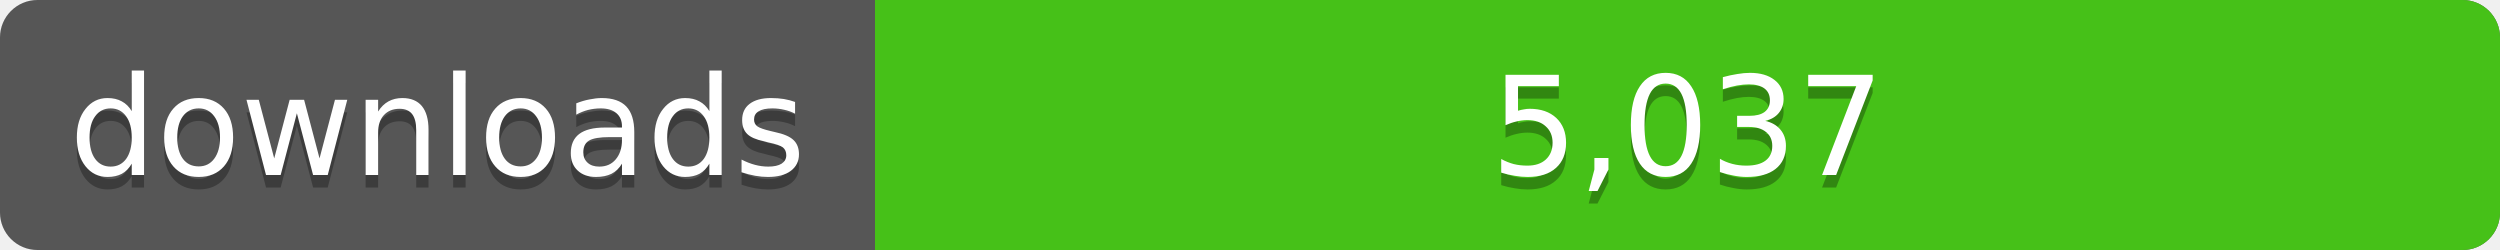
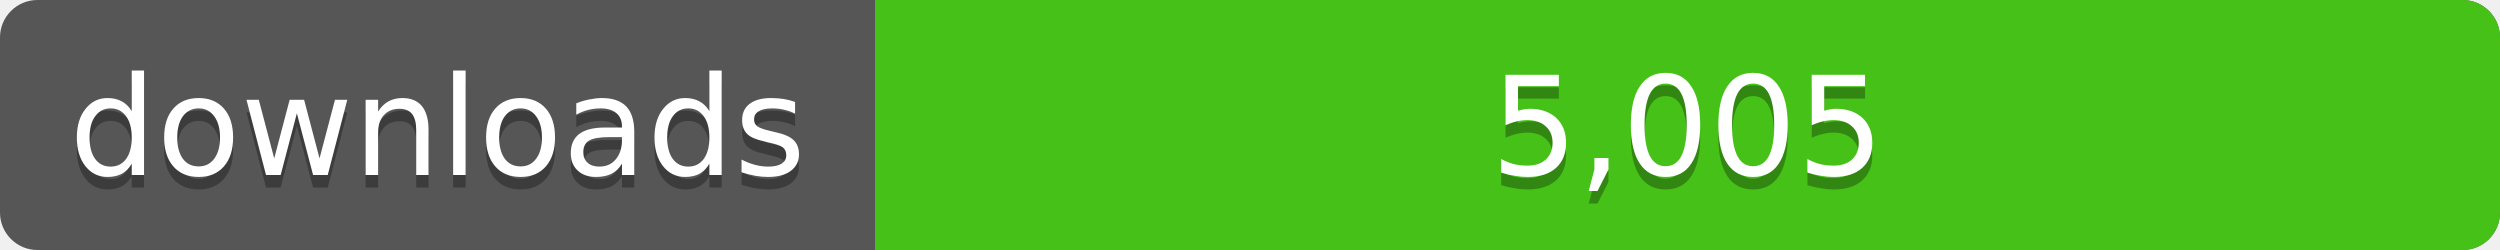
<svg xmlns="http://www.w3.org/2000/svg" width="200" height="20">
  <linearGradient id="a" x2="0" y2="100%%">
    <stop offset="0" stop-color="#bbb" stop-opacity=".1" />
    <stop offset="1" stop-opacity=".1" />
  </linearGradient>
  <rect rx="3" width="200" height="20" fill="#555" />
  <rect rx="3" x="70" width="130" height="20" fill="#4c1" />
  <path fill="#4c1" d="M70 0h4v20h-4z" />
  <rect rx="3" width="200" height="20" fill="url(#a)" />
  <g fill="#fff" text-anchor="middle" font-family="DejaVu Sans,Verdana,Geneva,sans-serif" font-size="11">
    <text x="35" y="15" fill="#010101" fill-opacity=".3">downloads</text>
    <text x="35" y="14">downloads</text>
-     <text x="135" y="15" fill="#010101" fill-opacity=".3">5,037</text>
-     <text x="135" y="14">5,037</text>
+     <text x="135" y="15" fill="#010101" fill-opacity=".3">5,005</text>
+     <text x="135" y="14">5,005</text>
  </g>
</svg>
